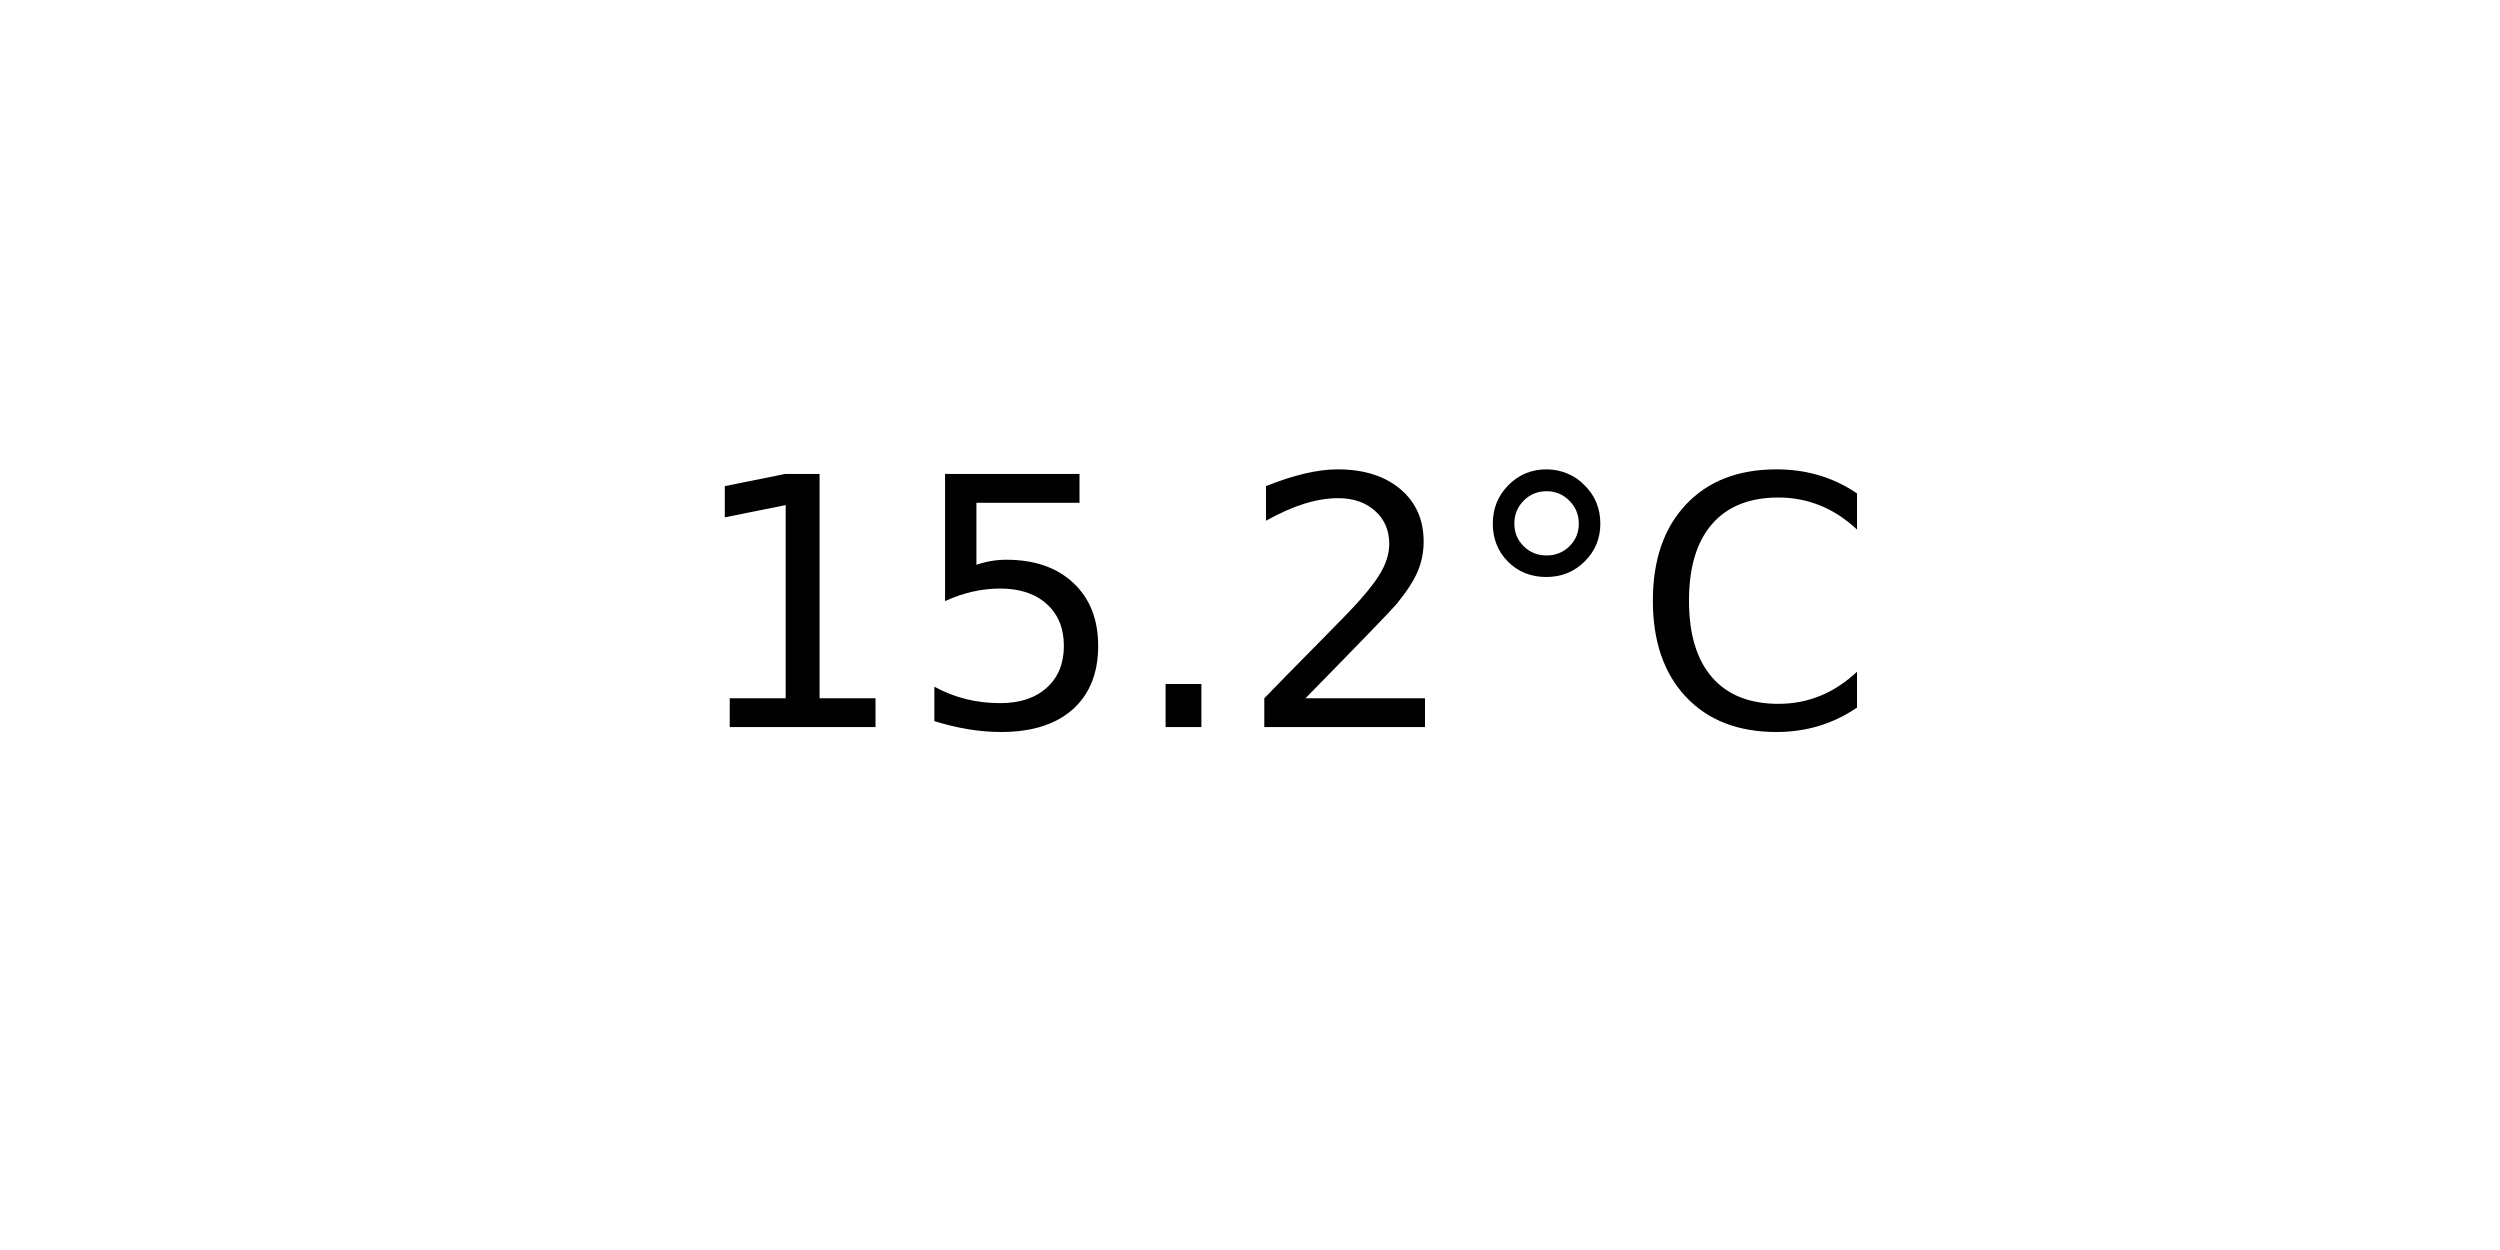
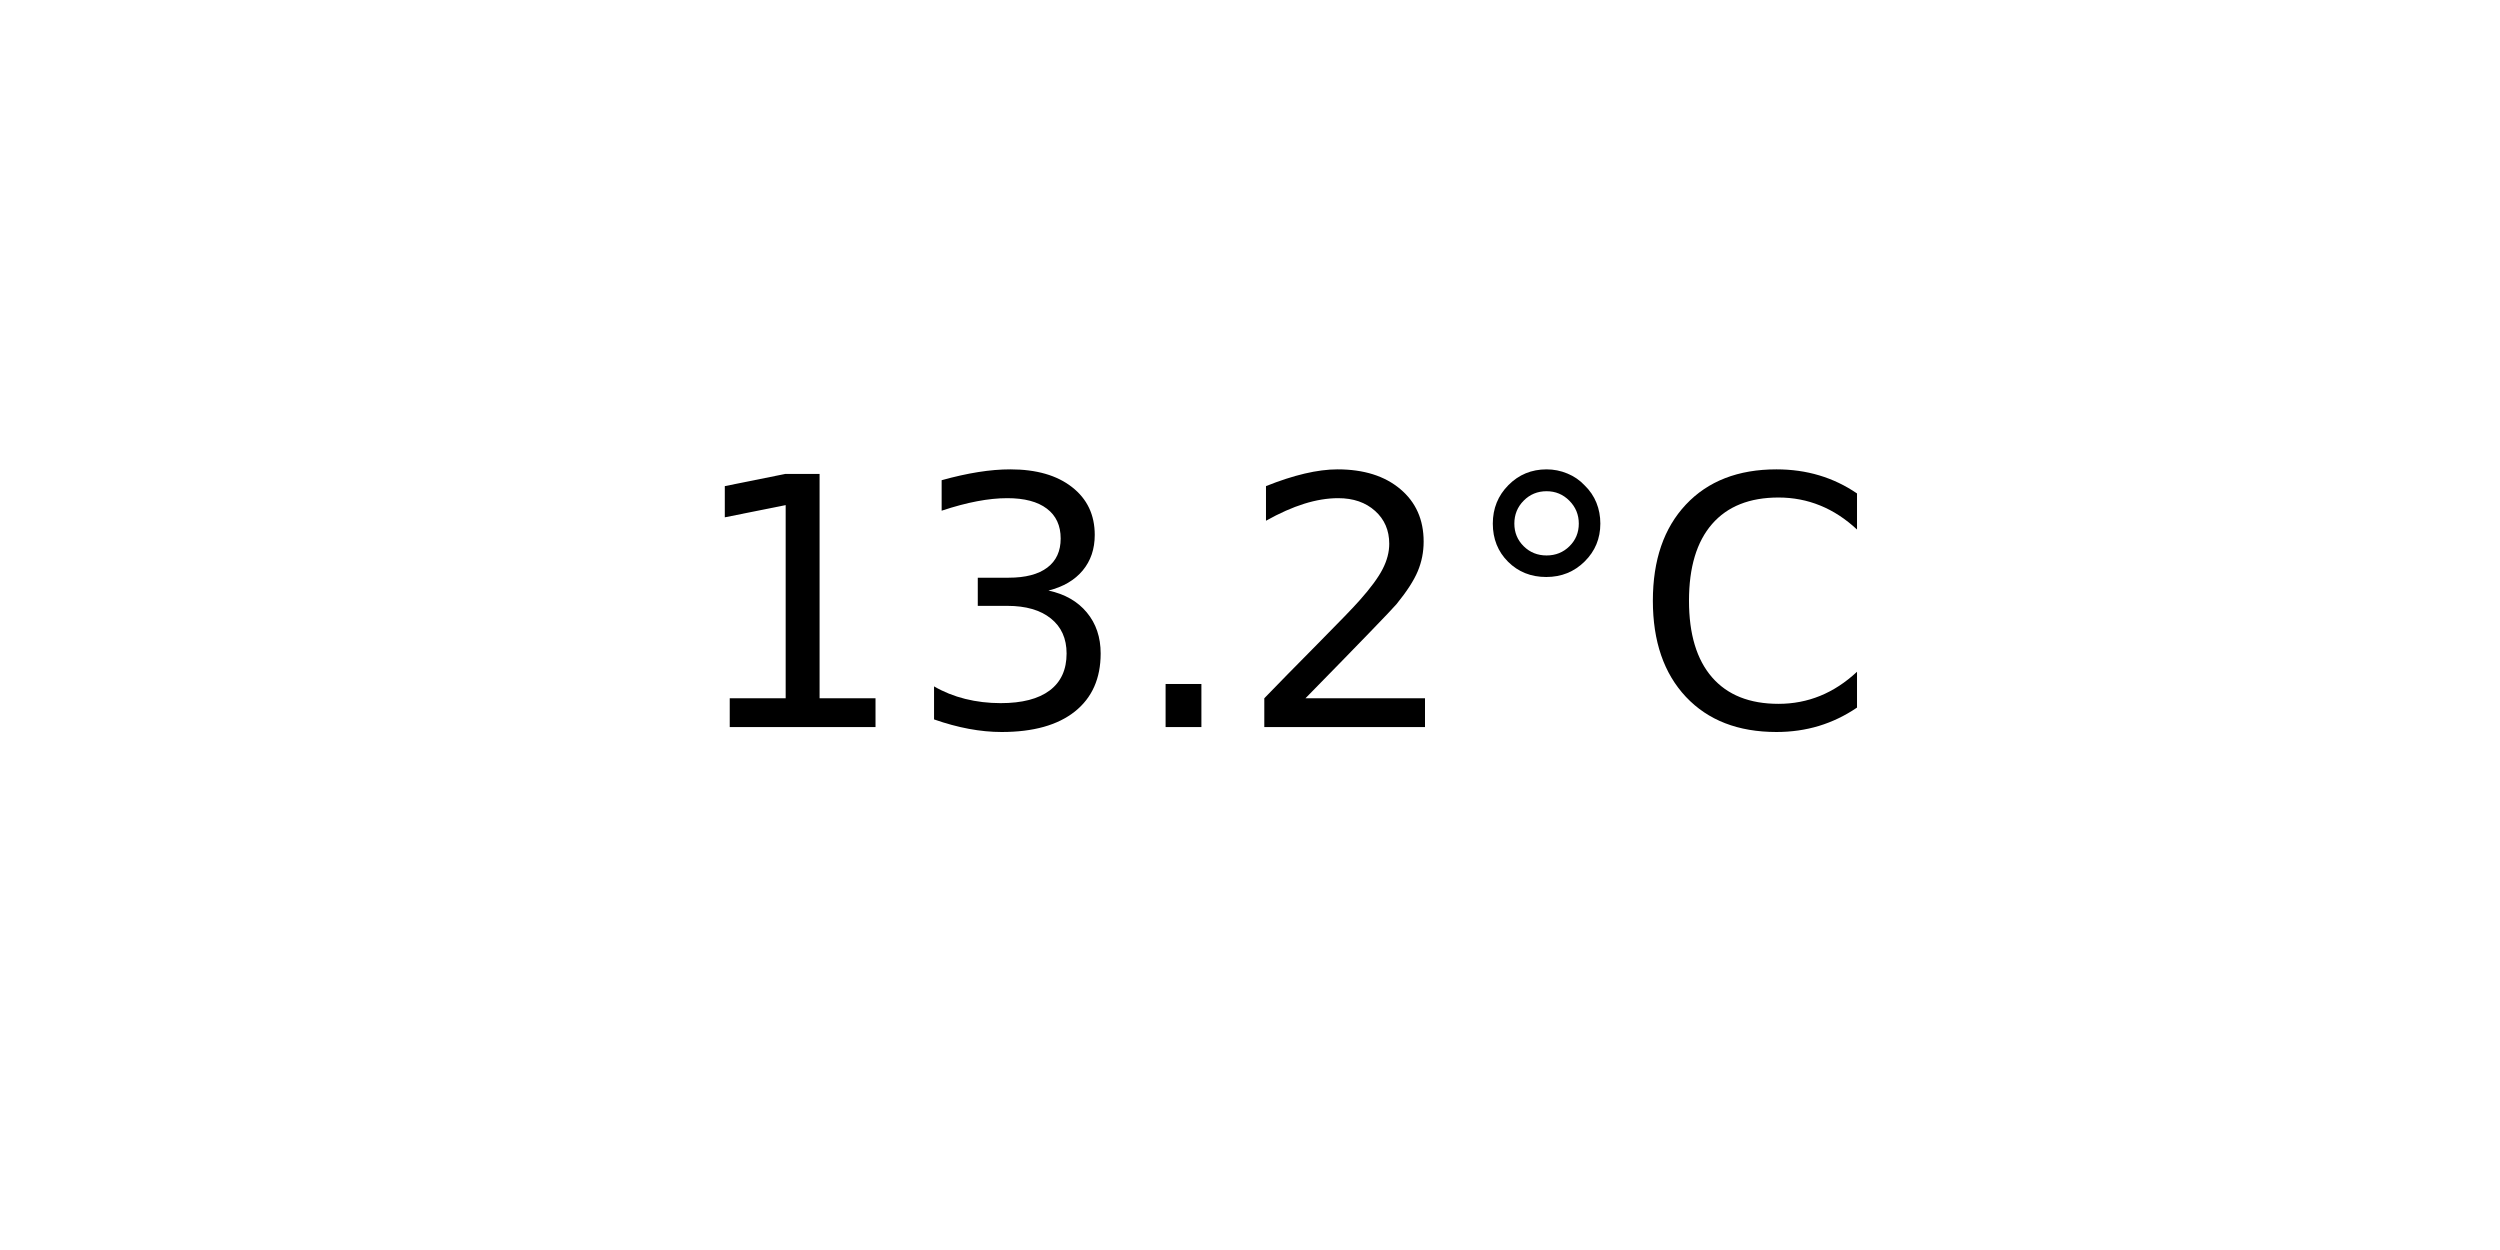
<svg xmlns="http://www.w3.org/2000/svg" xmlns:xlink="http://www.w3.org/1999/xlink" width="72pt" height="36pt" viewBox="0 0 72 36" version="1.1">
  <defs>
    <style type="text/css">*{stroke-linejoin: round; stroke-linecap: butt}</style>
  </defs>
  <g id="figure_1">
    <g id="axes_1">
      <g id="text_1">
        <g transform="translate(19.77578 20.93937) scale(0.1 -0.1)">
          <defs>
            <path id="DejaVuSans-31" d="M 794 531  L 1825 531  L 1825 4091  L 703 3866  L 703 4441  L 1819 4666  L 2450 4666  L 2450 531  L 3481 531  L 3481 0  L 794 0  L 794 531  z " transform="scale(0.015625)" />
-             <path id="DejaVuSans-35" d="M 691 4666  L 3169 4666  L 3169 4134  L 1269 4134  L 1269 2991  Q 1406 3038 1543 3061  Q 1681 3084 1819 3084  Q 2600 3084 3056 2656  Q 3513 2228 3513 1497  Q 3513 744 3044 326  Q 2575 -91 1722 -91  Q 1428 -91 1123 -41  Q 819 9 494 109  L 494 744  Q 775 591 1075 516  Q 1375 441 1709 441  Q 2250 441 2565 725  Q 2881 1009 2881 1497  Q 2881 1984 2565 2268  Q 2250 2553 1709 2553  Q 1456 2553 1204 2497  Q 953 2441 691 2322  L 691 4666  z " transform="scale(0.015625)" />
+             <path id="DejaVuSans-33" d="M 2597 2516  Q 3050 2419 3304 2112  Q 3559 1806 3559 1356  Q 3559 666 3084 287  Q 2609 -91 1734 -91  Q 1441 -91 1130 -33  Q 819 25 488 141  L 488 750  Q 750 597 1062 519  Q 1375 441 1716 441  Q 2309 441 2620 675  Q 2931 909 2931 1356  Q 2931 1769 2642 2001  Q 2353 2234 1838 2234  L 1294 2234  L 1294 2753  L 1863 2753  Q 2328 2753 2575 2939  Q 2822 3125 2822 3475  Q 2822 3834 2567 4026  Q 2313 4219 1838 4219  Q 1578 4219 1281 4162  Q 984 4106 628 3988  L 628 4550  Q 988 4650 1302 4700  Q 1616 4750 1894 4750  Q 2613 4750 3031 4423  Q 3450 4097 3450 3541  Q 3450 3153 3228 2886  Q 3006 2619 2597 2516  z " transform="scale(0.015625)" />
            <path id="DejaVuSans-2e" d="M 684 794  L 1344 794  L 1344 0  L 684 0  L 684 794  z " transform="scale(0.015625)" />
            <path id="DejaVuSans-32" d="M 1228 531  L 3431 531  L 3431 0  L 469 0  L 469 531  Q 828 903 1448 1529  Q 2069 2156 2228 2338  Q 2531 2678 2651 2914  Q 2772 3150 2772 3378  Q 2772 3750 2511 3984  Q 2250 4219 1831 4219  Q 1534 4219 1204 4116  Q 875 4013 500 3803  L 500 4441  Q 881 4594 1212 4672  Q 1544 4750 1819 4750  Q 2544 4750 2975 4387  Q 3406 4025 3406 3419  Q 3406 3131 3298 2873  Q 3191 2616 2906 2266  Q 2828 2175 2409 1742  Q 1991 1309 1228 531  z " transform="scale(0.015625)" />
            <path id="DejaVuSans-b0" d="M 1600 4347  Q 1350 4347 1178 4173  Q 1006 4000 1006 3750  Q 1006 3503 1178 3333  Q 1350 3163 1600 3163  Q 1850 3163 2022 3333  Q 2194 3503 2194 3750  Q 2194 3997 2020 4172  Q 1847 4347 1600 4347  z M 1600 4750  Q 1800 4750 1984 4673  Q 2169 4597 2303 4453  Q 2447 4313 2519 4134  Q 2591 3956 2591 3750  Q 2591 3338 2302 3052  Q 2013 2766 1594 2766  Q 1172 2766 890 3047  Q 609 3328 609 3750  Q 609 4169 896 4459  Q 1184 4750 1600 4750  z " transform="scale(0.015625)" />
            <path id="DejaVuSans-43" d="M 4122 4306  L 4122 3641  Q 3803 3938 3442 4084  Q 3081 4231 2675 4231  Q 1875 4231 1450 3742  Q 1025 3253 1025 2328  Q 1025 1406 1450 917  Q 1875 428 2675 428  Q 3081 428 3442 575  Q 3803 722 4122 1019  L 4122 359  Q 3791 134 3420 21  Q 3050 -91 2638 -91  Q 1578 -91 968 557  Q 359 1206 359 2328  Q 359 3453 968 4101  Q 1578 4750 2638 4750  Q 3056 4750 3426 4639  Q 3797 4528 4122 4306  z " transform="scale(0.015625)" />
          </defs>
          <use xlink:href="#DejaVuSans-31" />
-           <use xlink:href="#DejaVuSans-35" x="63.623" />
+           <use xlink:href="#DejaVuSans-33" x="63.623" />
          <use xlink:href="#DejaVuSans-2e" x="127.246" />
          <use xlink:href="#DejaVuSans-32" x="159.033" />
          <use xlink:href="#DejaVuSans-b0" x="222.656" />
          <use xlink:href="#DejaVuSans-43" x="272.656" />
        </g>
      </g>
    </g>
  </g>
</svg>
